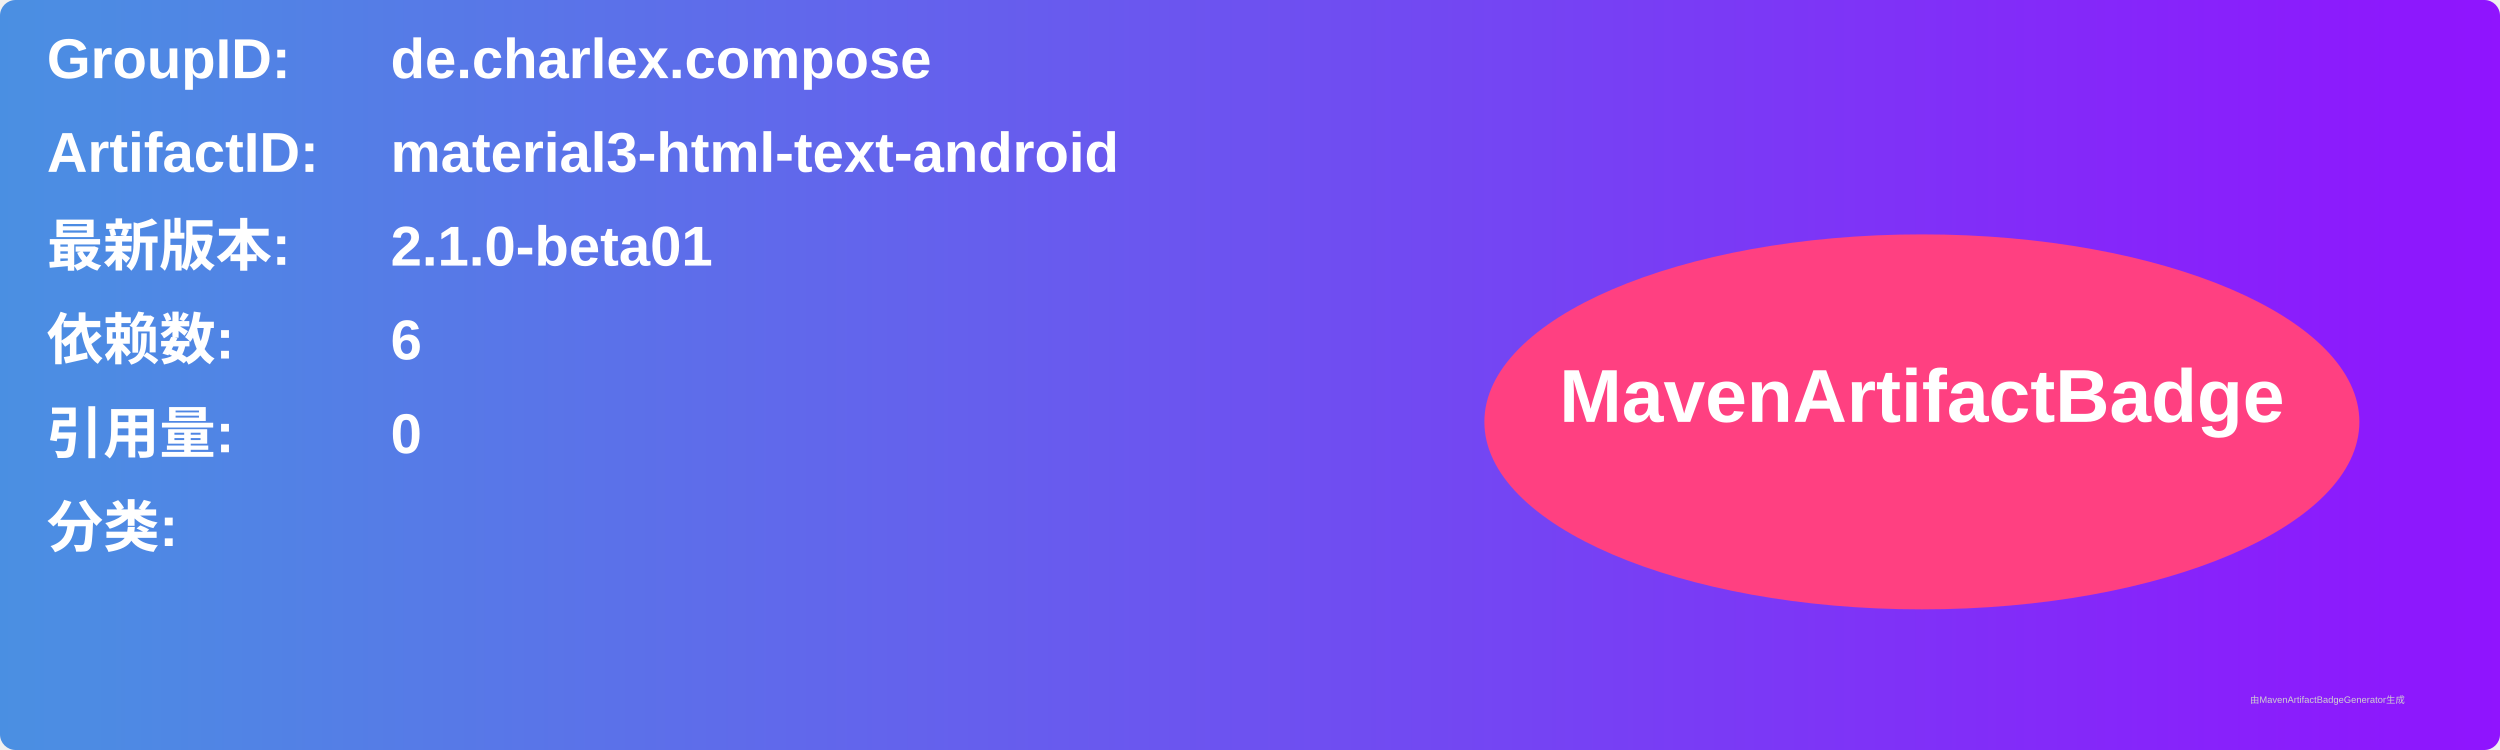
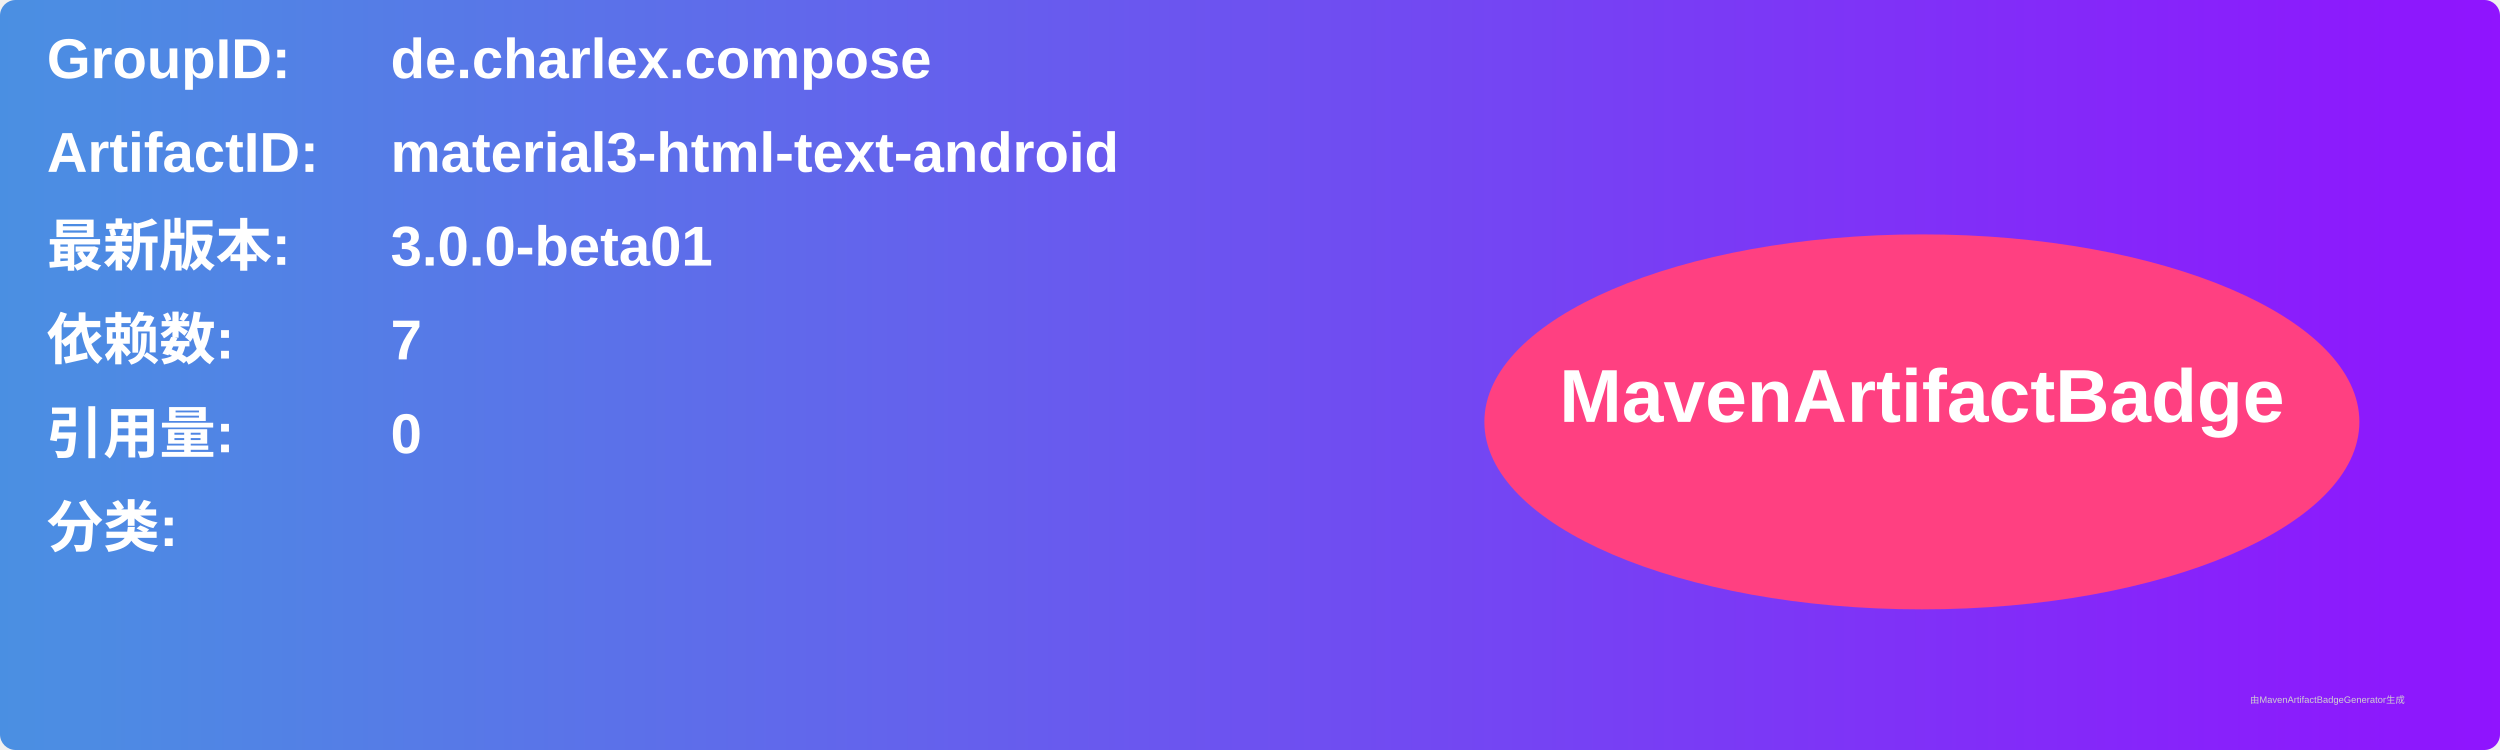
<svg xmlns="http://www.w3.org/2000/svg" width="800" height="240" viewBox="0 0 800 240">
  <linearGradient id="grad" x1="0%" y1="0%" x2="100%" y2="0%">
    <stop offset="0%" stop-color="#4a90e2" />
    <stop offset="100%" stop-color="#9013fe" />
  </linearGradient>
  <rect width="100%" height="100%" rx="5" ry="5" fill="url(#grad)" />
  <g transform="translate(15, 15)">
    <text x="0" y="10" font-family="Arial" font-size="18" fill="white" font-weight="bold" width="260">GroupID:</text>
    <text x="110" y="10" font-family="Arial" font-size="18" fill="white" font-weight="bold" width="460">de.charlex.compose</text>
    <text x="0" y="40" font-family="Arial" font-size="18" fill="white" font-weight="bold" width="260">ArtifactID:</text>
    <text x="110" y="40" font-family="Arial" font-size="18" fill="white" font-weight="bold" width="460">material3-html-text-android</text>
    <text x="0" y="70" font-family="Arial" font-size="18" fill="white" font-weight="bold">最新版本:</text>
    <text x="110" y="70" font-family="Arial" font-size="18" fill="white" font-weight="bold">
-       <tspan font-weight="bold">2.1.0-beta01</tspan>
+       <tspan font-weight="bold">3.0.0-beta01</tspan>
    </text>
    <text x="0" y="100" font-family="Arial" font-size="18" fill="white" font-weight="bold">依赖数: </text>
    <text x="110" y="100" font-family="Arial" font-size="18" fill="white">
-       <tspan font-weight="bold">6</tspan>
+       <tspan font-weight="bold">7</tspan>
    </text>
    <text x="0" y="130" font-family="Arial" font-size="18" fill="white" font-weight="bold">引用量: </text>
    <text x="110" y="130" font-family="Arial" font-size="18" fill="white">
      <tspan font-weight="bold">0</tspan>
    </text>
    <text x="0" y="160" font-family="Arial" font-size="18" fill="white" font-weight="bold">分类:</text>
    <text x="10" y="190" font-family="Arial" font-size="10" fill="white">
      <tspan font-weight="bold" />
    </text>
    <ellipse cx="600" cy="120" rx="140" ry="60" fill="#ff4081" />
    <text x="600" y="120" text-anchor="middle" font-family="Arial" font-size="24" fill="white" font-weight="bold">MavenArtifactBadge</text>
  </g>
  <text x="720" y="225" font-family="Arial" font-size="3" fill="#d0d0d0">由MavenArtifactBadgeGenerator生成</text>
</svg>
